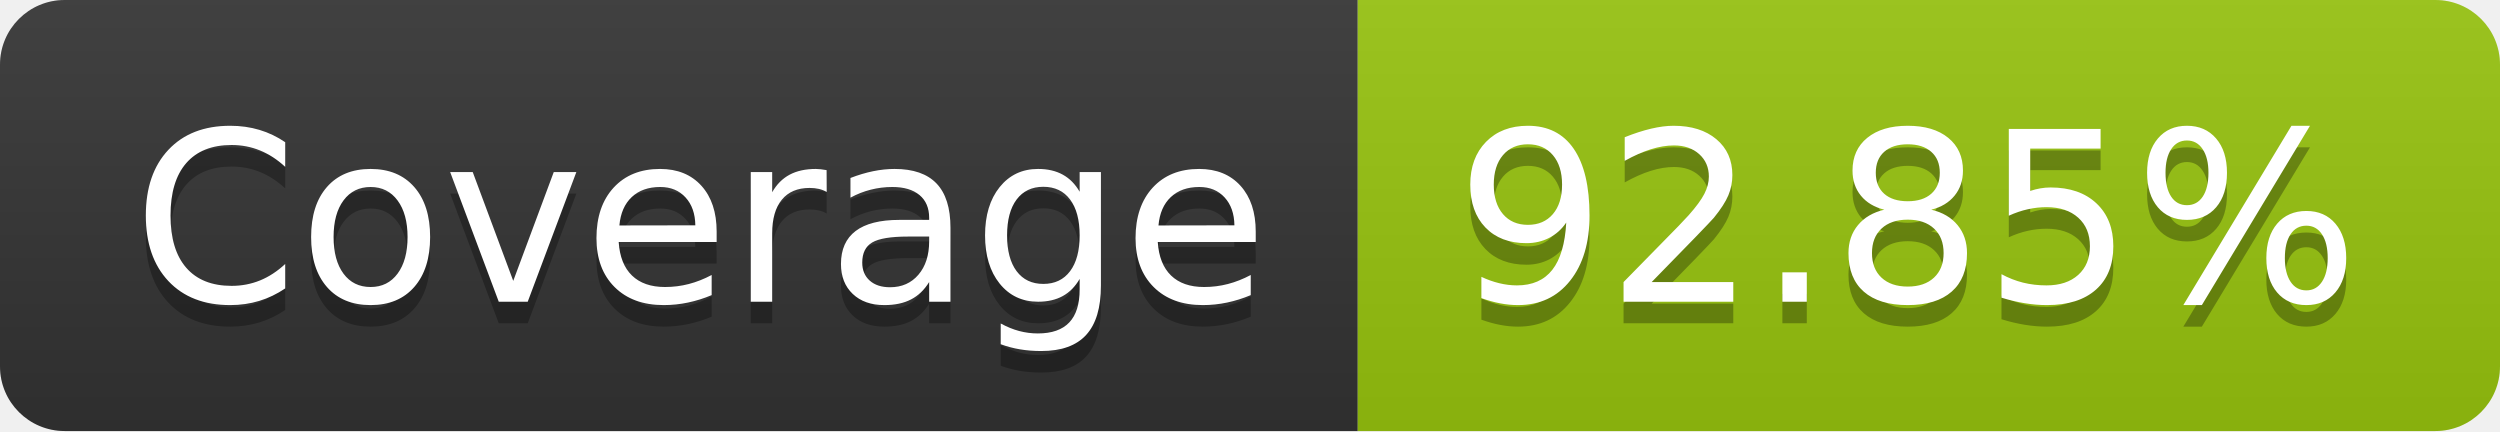
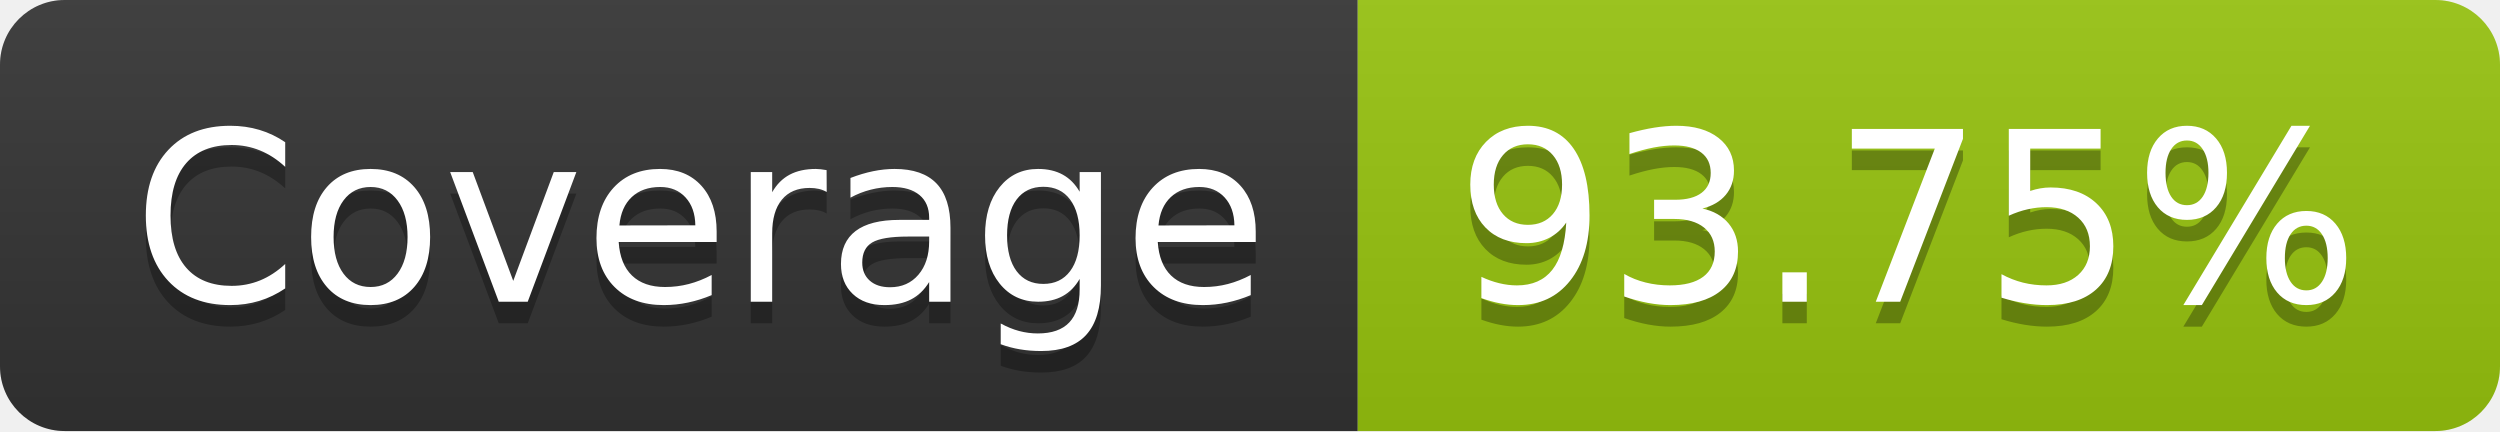
- <svg xmlns="http://www.w3.org/2000/svg" width="116" height="20" role="img" aria-label="Coverage: 92.85%">
+ <svg xmlns="http://www.w3.org/2000/svg" width="116" height="20" role="img" aria-label="Coverage: 93.75%">
  <linearGradient id="s" x2="0" y2="100%">
    <stop offset="0" stop-color="#bbb" stop-opacity=".1" />
    <stop offset="1" stop-opacity=".1" />
  </linearGradient>
  <clipPath id="r">
    <rect width="116" height="20" rx="3" fill="#fff" />
  </clipPath>
  <g clip-path="url(#r)">
    <rect width="63" height="20" fill="#333" />
    <rect x="63" width="53" height="20" fill="#97c40f" />
    <rect width="116" height="20" fill="url(#s)" />
  </g>
  <g fill="#fff" text-anchor="middle" font-family="Verdana,Geneva,DejaVu Sans,sans-serif" text-rendering="geometricPrecision" font-size="110">
    <text aria-hidden="true" x="325" y="150" fill="#010101" fill-opacity=".3" transform="scale(.1)" textLength="530">Coverage</text>
    <text x="325" y="140" transform="scale(.1)" fill="#fff" textLength="530">Coverage</text>
-     <text aria-hidden="true" x="885" y="150" fill="#010101" fill-opacity=".3" transform="scale(.1)" textLength="430">92.85%</text>
-     <text x="885" y="140" transform="scale(.1)" fill="#fff" textLength="430">92.85%</text>
+     <text aria-hidden="true" x="885" y="150" fill="#010101" fill-opacity=".3" transform="scale(.1)" textLength="430">93.75%</text>
+     <text x="885" y="140" transform="scale(.1)" fill="#fff" textLength="430">93.75%</text>
  </g>
</svg>
